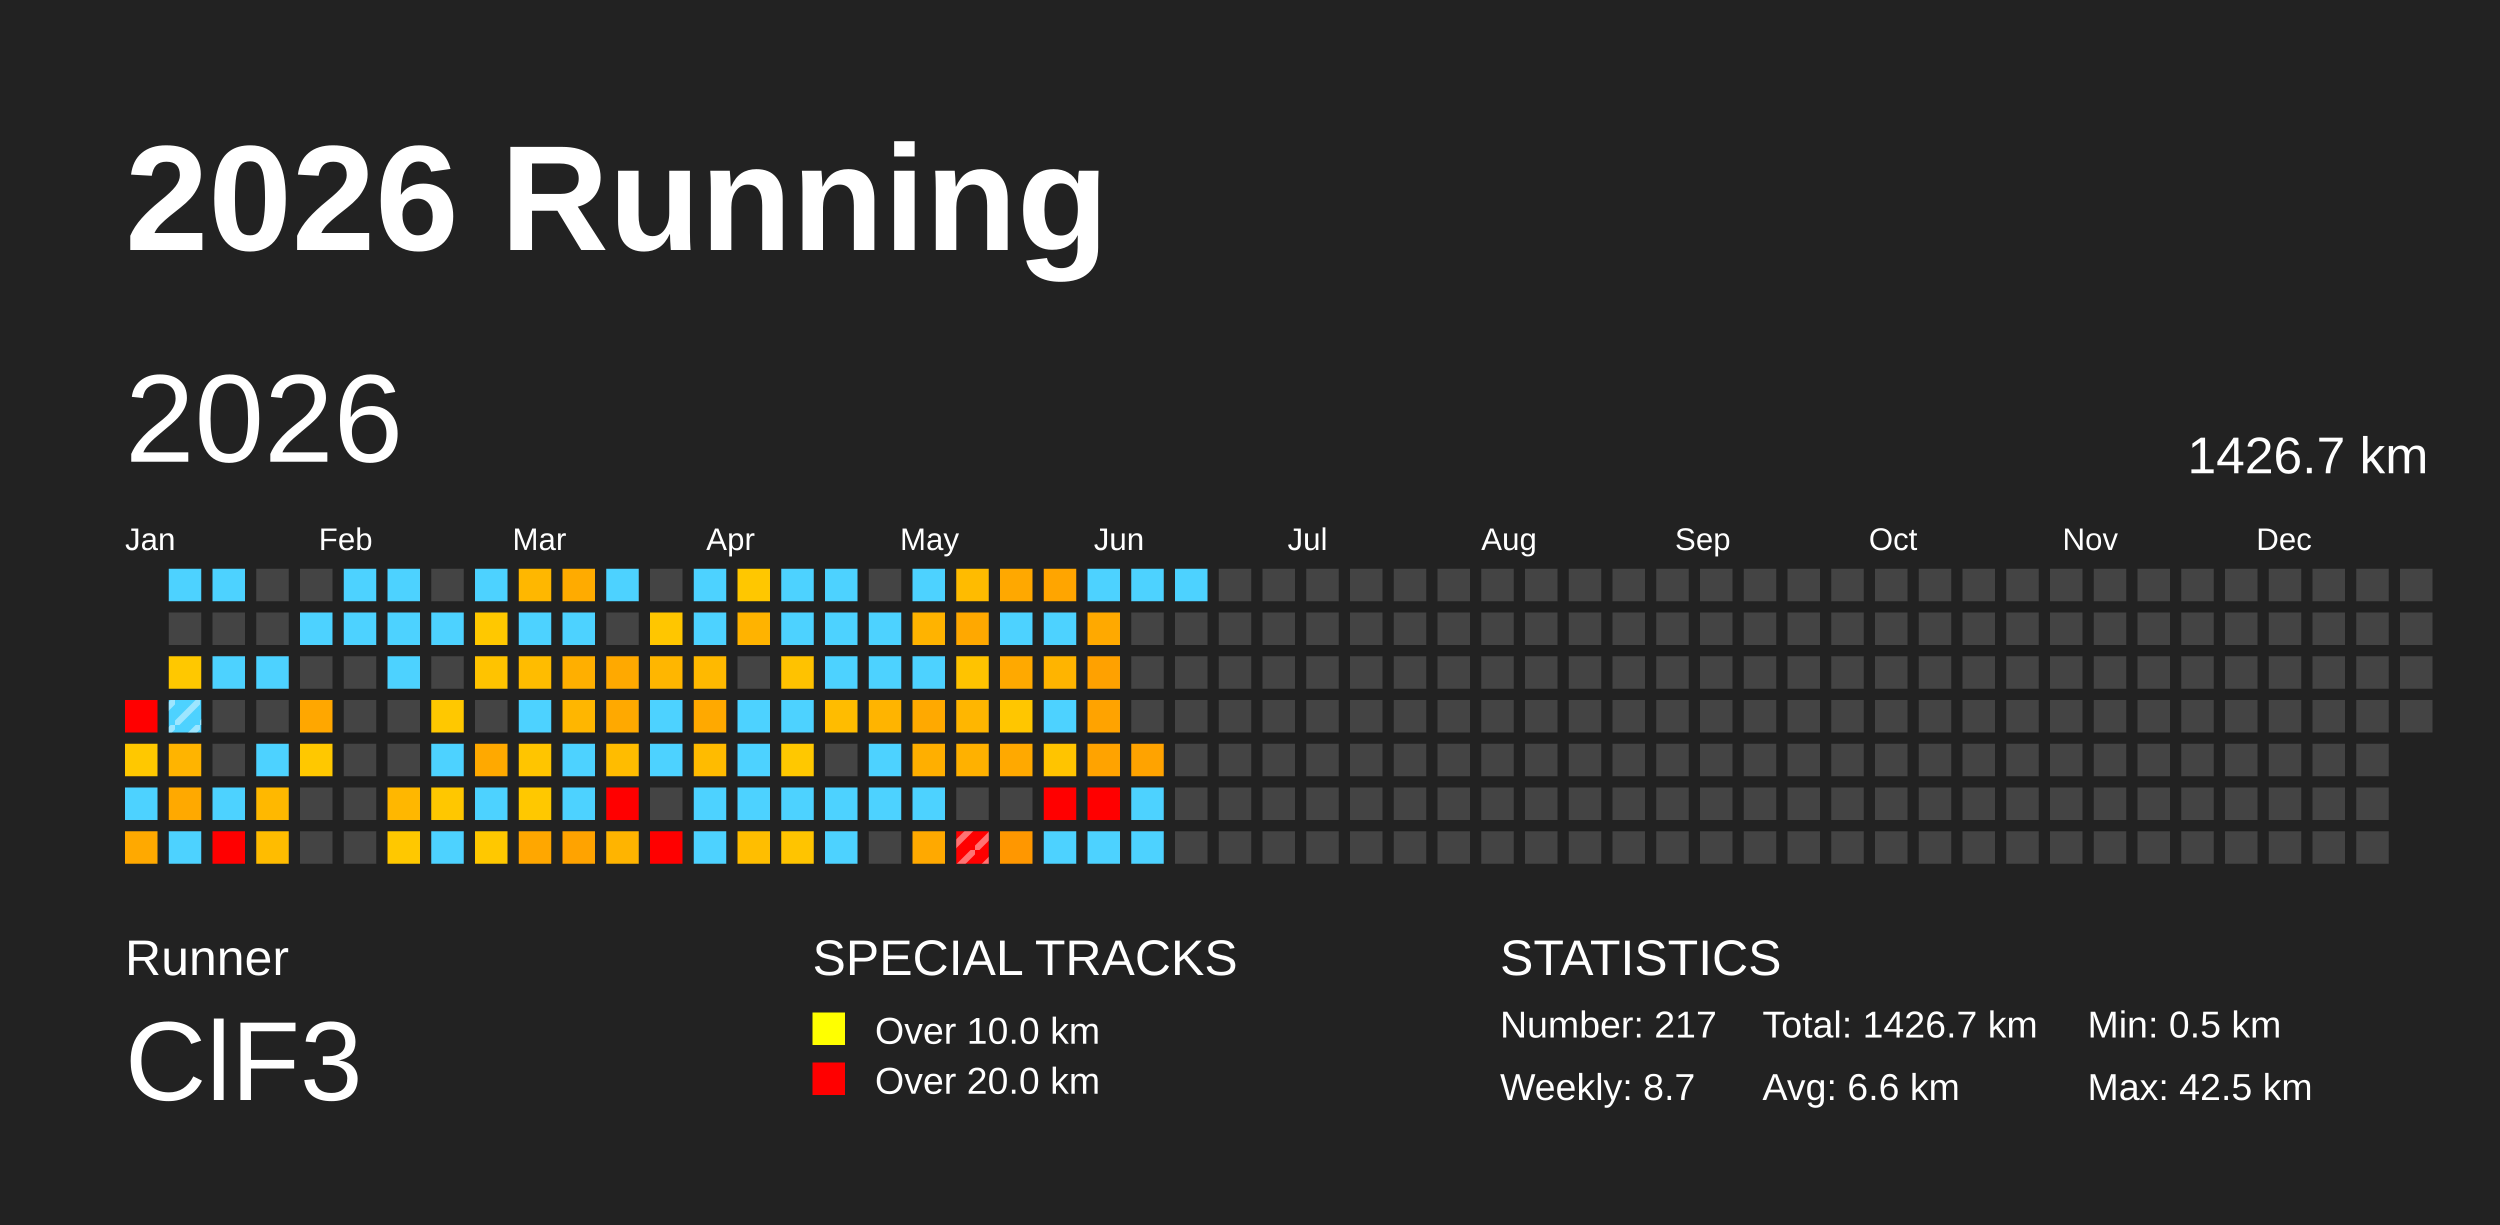
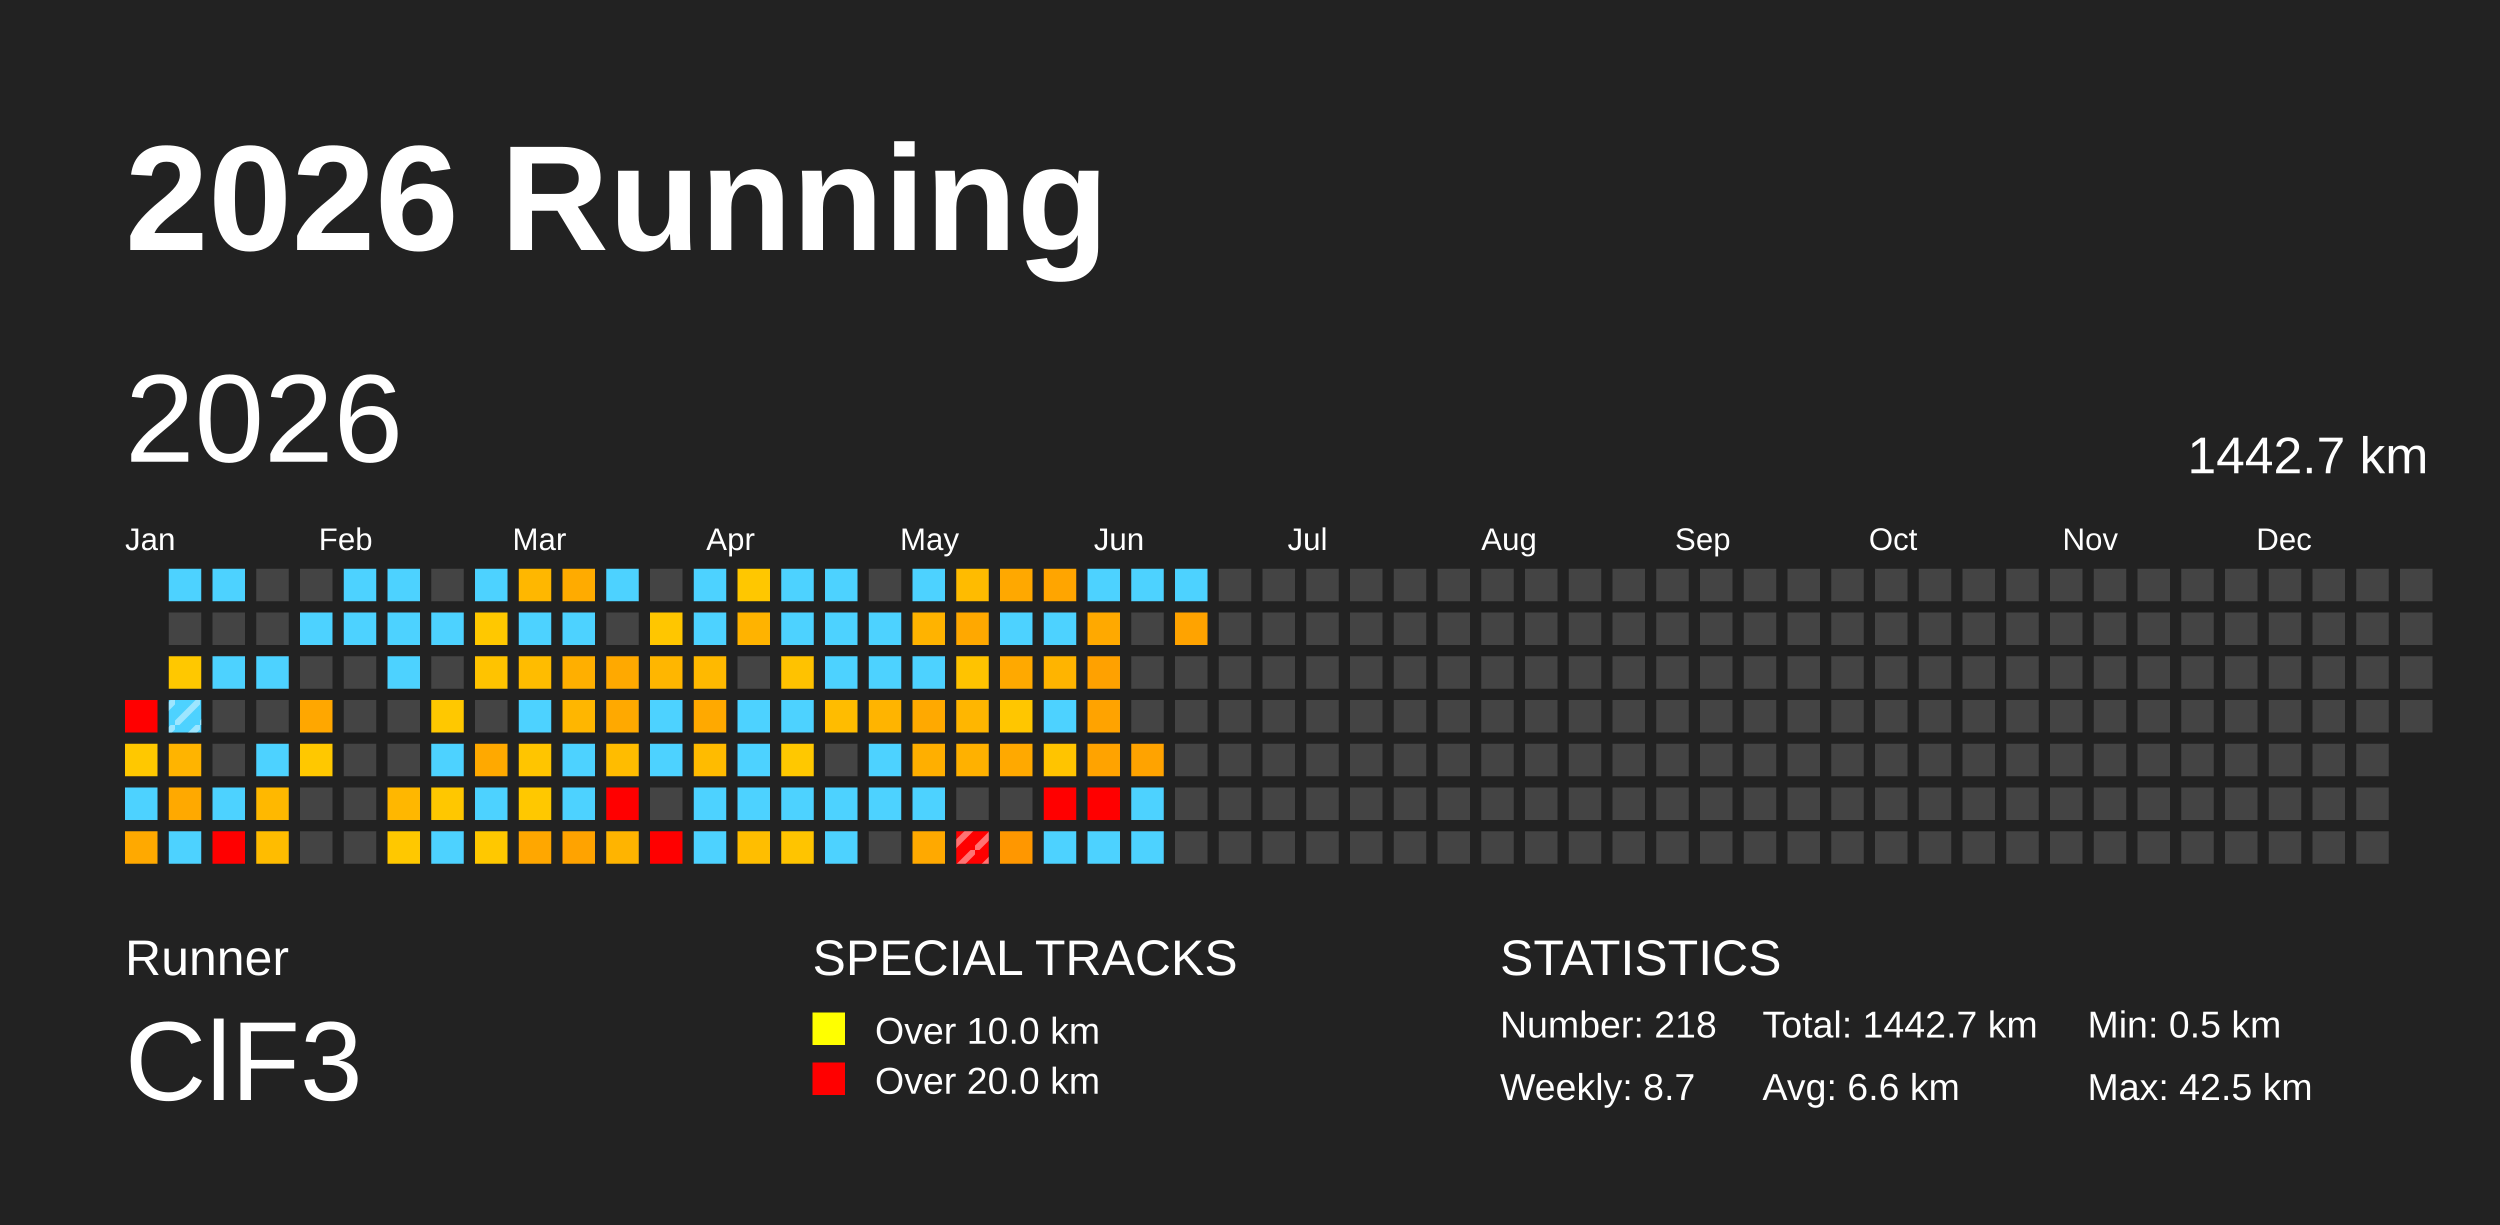
<svg xmlns="http://www.w3.org/2000/svg" baseProfile="full" height="98mm" version="1.1" viewBox="0,0,200,98" width="200mm">
  <defs>
    <pattern height="2" id="indoor-stripe" patternUnits="userSpaceOnUse" width="2">
      <line stroke="white" stroke-opacity="0.45" stroke-width="0.5" x1="0" x2="2" y1="2" y2="0" />
    </pattern>
  </defs>
  <rect fill="#222222" height="98" width="200" x="0" y="0" />
  <text fill="#FFFFFF" style="font-size:12px; font-family:Arial; font-weight:bold;" x="10" y="20">2026 Running</text>
  <text fill="#FFFFFF" style="font-size:4px; font-family:Arial" x="10" y="78">Runner</text>
  <text fill="#FFFFFF" style="font-size:9px; font-family:Arial" x="10" y="88">ClF3</text>
  <text fill="#FFFFFF" style="font-size:4px; font-family:Arial" x="65" y="78">SPECIAL TRACKS</text>
  <rect fill="yellow" height="2.6" width="2.6" x="65" y="81" />
  <text fill="#FFFFFF" style="font-size:3px; font-family:Arial" x="70" y="83.5">Over 10.0 km</text>
  <rect fill="red" height="2.6" width="2.6" x="65" y="85" />
  <text fill="#FFFFFF" style="font-size:3px; font-family:Arial" x="70" y="87.5">Over 20.0 km</text>
  <text fill="#FFFFFF" style="font-size:4px; font-family:Arial" x="120" y="78">STATISTICS</text>
-   <text fill="#FFFFFF" style="font-size:3px; font-family:Arial" x="120" y="83">Number: 217</text>
+   <text fill="#FFFFFF" style="font-size:3px; font-family:Arial" x="120" y="83">Number: 218</text>
  <text fill="#FFFFFF" style="font-size:3px; font-family:Arial" x="120" y="88">Weekly: 8.7</text>
-   <text fill="#FFFFFF" style="font-size:3px; font-family:Arial" x="141" y="83">Total: 1426.7 km</text>
+   <text fill="#FFFFFF" style="font-size:3px; font-family:Arial" x="141" y="83">Total: 1442.7 km</text>
  <text fill="#FFFFFF" style="font-size:3px; font-family:Arial" x="141" y="88">Avg: 6.6 km</text>
  <text fill="#FFFFFF" style="font-size:3px; font-family:Arial" x="167" y="83">Min: 0.5 km</text>
  <text fill="#FFFFFF" style="font-size:3px; font-family:Arial" x="167" y="88">Max: 42.5 km</text>
  <text dominant-baseline="hanging" fill="#FFFFFF" style="font-size:10.0px; font-family:Arial;" x="10" y="30">2026</text>
-   <text dominant-baseline="hanging" fill="#FFFFFF" style="font-size:4.125px; font-family:Arial;" x="175" y="35">1426.7 km</text>
+   <text dominant-baseline="hanging" fill="#FFFFFF" style="font-size:4.125px; font-family:Arial;" x="175" y="35">1442.7 km</text>
  <text fill="#FFFFFF" style="font-size:2.5px; font-family:Arial" x="10.0" y="44">Jan</text>
  <text fill="#FFFFFF" style="font-size:2.5px; font-family:Arial" x="25.5" y="44">Feb</text>
  <text fill="#FFFFFF" style="font-size:2.5px; font-family:Arial" x="41.0" y="44">Mar</text>
  <text fill="#FFFFFF" style="font-size:2.5px; font-family:Arial" x="56.5" y="44">Apr</text>
  <text fill="#FFFFFF" style="font-size:2.5px; font-family:Arial" x="72.0" y="44">May</text>
  <text fill="#FFFFFF" style="font-size:2.5px; font-family:Arial" x="87.5" y="44">Jun</text>
  <text fill="#FFFFFF" style="font-size:2.5px; font-family:Arial" x="103.0" y="44">Jul</text>
  <text fill="#FFFFFF" style="font-size:2.5px; font-family:Arial" x="118.5" y="44">Aug</text>
  <text fill="#FFFFFF" style="font-size:2.5px; font-family:Arial" x="134.0" y="44">Sep</text>
  <text fill="#FFFFFF" style="font-size:2.5px; font-family:Arial" x="149.5" y="44">Oct</text>
  <text fill="#FFFFFF" style="font-size:2.5px; font-family:Arial" x="165.0" y="44">Nov</text>
  <text fill="#FFFFFF" style="font-size:2.5px; font-family:Arial" x="180.5" y="44">Dec</text>
  <rect fill="red" height="2.6" width="2.6" x="10.0" y="56.0" />
  <rect fill="#ffc800" height="2.6" width="2.6" x="10.0" y="59.5" />
  <rect fill="#4dd2ff" height="2.6" width="2.6" x="10.0" y="63.0" />
  <rect fill="#ffa900" height="2.6" width="2.6" x="10.0" y="66.5" />
  <rect fill="#4dd2ff" height="2.6" width="2.6" x="13.5" y="45.5" />
  <rect fill="#444444" height="2.6" width="2.6" x="13.5" y="49.0" />
  <rect fill="#ffc800" height="2.6" width="2.6" x="13.5" y="52.5" />
  <rect fill="#4dd2ff" height="2.6" width="2.6" x="13.5" y="56.0" />
  <rect fill="url(#indoor-stripe)" height="2.6" style="pointer-events: none;" width="2.6" x="13.5" y="56.0" />
  <rect fill="#ffb400" height="2.6" width="2.6" x="13.5" y="59.5" />
  <rect fill="#ffa900" height="2.6" width="2.6" x="13.5" y="63.0" />
  <rect fill="#4dd2ff" height="2.6" width="2.6" x="13.5" y="66.5" />
  <rect fill="#4dd2ff" height="2.6" width="2.6" x="17.0" y="45.5" />
  <rect fill="#444444" height="2.6" width="2.6" x="17.0" y="49.0" />
  <rect fill="#4dd2ff" height="2.6" width="2.6" x="17.0" y="52.5" />
  <rect fill="#444444" height="2.6" width="2.6" x="17.0" y="56.0" />
  <rect fill="#444444" height="2.6" width="2.6" x="17.0" y="59.5" />
  <rect fill="#4dd2ff" height="2.6" width="2.6" x="17.0" y="63.0" />
  <rect fill="red" height="2.6" width="2.6" x="17.0" y="66.5" />
  <rect fill="#444444" height="2.6" width="2.6" x="20.5" y="45.5" />
  <rect fill="#444444" height="2.6" width="2.6" x="20.5" y="49.0" />
  <rect fill="#4dd2ff" height="2.6" width="2.6" x="20.5" y="52.5" />
  <rect fill="#444444" height="2.6" width="2.6" x="20.5" y="56.0" />
  <rect fill="#4dd2ff" height="2.6" width="2.6" x="20.5" y="59.5" />
  <rect fill="#ffb800" height="2.6" width="2.6" x="20.5" y="63.0" />
  <rect fill="#ffbc00" height="2.6" width="2.6" x="20.5" y="66.5" />
  <rect fill="#444444" height="2.6" width="2.6" x="24.0" y="45.5" />
  <rect fill="#4dd2ff" height="2.6" width="2.6" x="24.0" y="49.0" />
  <rect fill="#444444" height="2.6" width="2.6" x="24.0" y="52.5" />
  <rect fill="#ffa700" height="2.6" width="2.6" x="24.0" y="56.0" />
  <rect fill="#ffc800" height="2.6" width="2.6" x="24.0" y="59.5" />
  <rect fill="#444444" height="2.6" width="2.6" x="24.0" y="63.0" />
  <rect fill="#444444" height="2.6" width="2.6" x="24.0" y="66.5" />
  <rect fill="#4dd2ff" height="2.6" width="2.6" x="27.5" y="45.5" />
  <rect fill="#4dd2ff" height="2.6" width="2.6" x="27.5" y="49.0" />
  <rect fill="#444444" height="2.6" width="2.6" x="27.5" y="52.5" />
  <rect fill="#444444" height="2.6" width="2.6" x="27.5" y="56.0" />
  <rect fill="#444444" height="2.6" width="2.6" x="27.5" y="59.5" />
  <rect fill="#444444" height="2.6" width="2.6" x="27.5" y="63.0" />
  <rect fill="#444444" height="2.6" width="2.6" x="27.5" y="66.5" />
  <rect fill="#4dd2ff" height="2.6" width="2.6" x="31.0" y="45.5" />
  <rect fill="#4dd2ff" height="2.6" width="2.6" x="31.0" y="49.0" />
  <rect fill="#4dd2ff" height="2.6" width="2.6" x="31.0" y="52.5" />
  <rect fill="#444444" height="2.6" width="2.6" x="31.0" y="56.0" />
  <rect fill="#444444" height="2.6" width="2.6" x="31.0" y="59.5" />
  <rect fill="#ffb700" height="2.6" width="2.6" x="31.0" y="63.0" />
  <rect fill="#ffc800" height="2.6" width="2.6" x="31.0" y="66.5" />
  <rect fill="#444444" height="2.6" width="2.6" x="34.5" y="45.5" />
  <rect fill="#4dd2ff" height="2.6" width="2.6" x="34.5" y="49.0" />
  <rect fill="#444444" height="2.6" width="2.6" x="34.5" y="52.5" />
  <rect fill="#ffc800" height="2.6" width="2.6" x="34.5" y="56.0" />
  <rect fill="#4dd2ff" height="2.6" width="2.6" x="34.5" y="59.5" />
  <rect fill="#ffc700" height="2.6" width="2.6" x="34.5" y="63.0" />
  <rect fill="#4dd2ff" height="2.6" width="2.6" x="34.5" y="66.5" />
  <rect fill="#4dd2ff" height="2.6" width="2.6" x="38.0" y="45.5" />
  <rect fill="#ffc800" height="2.6" width="2.6" x="38.0" y="49.0" />
  <rect fill="#ffc300" height="2.6" width="2.6" x="38.0" y="52.5" />
  <rect fill="#444444" height="2.6" width="2.6" x="38.0" y="56.0" />
  <rect fill="#ffa900" height="2.6" width="2.6" x="38.0" y="59.5" />
  <rect fill="#4dd2ff" height="2.6" width="2.6" x="38.0" y="63.0" />
  <rect fill="#ffc800" height="2.6" width="2.6" x="38.0" y="66.5" />
  <rect fill="#ffb700" height="2.6" width="2.6" x="41.5" y="45.5" />
  <rect fill="#4dd2ff" height="2.6" width="2.6" x="41.5" y="49.0" />
  <rect fill="#ffbc00" height="2.6" width="2.6" x="41.5" y="52.5" />
  <rect fill="#4dd2ff" height="2.6" width="2.6" x="41.5" y="56.0" />
  <rect fill="#ffc500" height="2.6" width="2.6" x="41.5" y="59.5" />
  <rect fill="#ffc800" height="2.6" width="2.6" x="41.5" y="63.0" />
  <rect fill="#ffa700" height="2.6" width="2.6" x="41.5" y="66.5" />
  <rect fill="#ffab00" height="2.6" width="2.6" x="45.0" y="45.5" />
  <rect fill="#4dd2ff" height="2.6" width="2.6" x="45.0" y="49.0" />
  <rect fill="#ffaf00" height="2.6" width="2.6" x="45.0" y="52.5" />
  <rect fill="#ffb600" height="2.6" width="2.6" x="45.0" y="56.0" />
  <rect fill="#4dd2ff" height="2.6" width="2.6" x="45.0" y="59.5" />
  <rect fill="#4dd2ff" height="2.6" width="2.6" x="45.0" y="63.0" />
  <rect fill="#ffa300" height="2.6" width="2.6" x="45.0" y="66.5" />
  <rect fill="#4dd2ff" height="2.6" width="2.6" x="48.5" y="45.5" />
  <rect fill="#444444" height="2.6" width="2.6" x="48.5" y="49.0" />
  <rect fill="#ffa900" height="2.6" width="2.6" x="48.5" y="52.5" />
  <rect fill="#ffa900" height="2.6" width="2.6" x="48.5" y="56.0" />
  <rect fill="#ffbc00" height="2.6" width="2.6" x="48.5" y="59.5" />
  <rect fill="red" height="2.6" width="2.6" x="48.5" y="63.0" />
  <rect fill="#ffb400" height="2.6" width="2.6" x="48.5" y="66.5" />
  <rect fill="#444444" height="2.6" width="2.6" x="52.0" y="45.5" />
  <rect fill="#ffc600" height="2.6" width="2.6" x="52.0" y="49.0" />
  <rect fill="#ffb600" height="2.6" width="2.6" x="52.0" y="52.5" />
  <rect fill="#4dd2ff" height="2.6" width="2.6" x="52.0" y="56.0" />
  <rect fill="#4dd2ff" height="2.6" width="2.6" x="52.0" y="59.5" />
  <rect fill="#444444" height="2.6" width="2.6" x="52.0" y="63.0" />
  <rect fill="red" height="2.6" width="2.6" x="52.0" y="66.5" />
  <rect fill="#4dd2ff" height="2.6" width="2.6" x="55.5" y="45.5" />
  <rect fill="#4dd2ff" height="2.6" width="2.6" x="55.5" y="49.0" />
  <rect fill="#ffb900" height="2.6" width="2.6" x="55.5" y="52.5" />
  <rect fill="#ffa900" height="2.6" width="2.6" x="55.5" y="56.0" />
  <rect fill="#ffbb00" height="2.6" width="2.6" x="55.5" y="59.5" />
  <rect fill="#4dd2ff" height="2.6" width="2.6" x="55.5" y="63.0" />
  <rect fill="#4dd2ff" height="2.6" width="2.6" x="55.5" y="66.5" />
  <rect fill="#ffc700" height="2.6" width="2.6" x="59.0" y="45.5" />
  <rect fill="#ffb300" height="2.6" width="2.6" x="59.0" y="49.0" />
  <rect fill="#444444" height="2.6" width="2.6" x="59.0" y="52.5" />
  <rect fill="#4dd2ff" height="2.6" width="2.6" x="59.0" y="56.0" />
  <rect fill="#4dd2ff" height="2.6" width="2.6" x="59.0" y="59.5" />
  <rect fill="#4dd2ff" height="2.6" width="2.6" x="59.0" y="63.0" />
  <rect fill="#ffbe00" height="2.6" width="2.6" x="59.0" y="66.5" />
  <rect fill="#4dd2ff" height="2.6" width="2.6" x="62.5" y="45.5" />
  <rect fill="#4dd2ff" height="2.6" width="2.6" x="62.5" y="49.0" />
  <rect fill="#ffc200" height="2.6" width="2.6" x="62.5" y="52.5" />
  <rect fill="#4dd2ff" height="2.6" width="2.6" x="62.5" y="56.0" />
  <rect fill="#ffc800" height="2.6" width="2.6" x="62.5" y="59.5" />
  <rect fill="#4dd2ff" height="2.6" width="2.6" x="62.5" y="63.0" />
  <rect fill="#ffc400" height="2.6" width="2.6" x="62.5" y="66.5" />
  <rect fill="#4dd2ff" height="2.6" width="2.6" x="66.0" y="45.5" />
  <rect fill="#4dd2ff" height="2.6" width="2.6" x="66.0" y="49.0" />
  <rect fill="#4dd2ff" height="2.6" width="2.6" x="66.0" y="52.5" />
  <rect fill="#ffbc00" height="2.6" width="2.6" x="66.0" y="56.0" />
  <rect fill="#444444" height="2.6" width="2.6" x="66.0" y="59.5" />
  <rect fill="#4dd2ff" height="2.6" width="2.6" x="66.0" y="63.0" />
  <rect fill="#4dd2ff" height="2.6" width="2.6" x="66.0" y="66.5" />
  <rect fill="#444444" height="2.6" width="2.6" x="69.5" y="45.5" />
  <rect fill="#4dd2ff" height="2.6" width="2.6" x="69.5" y="49.0" />
  <rect fill="#4dd2ff" height="2.6" width="2.6" x="69.5" y="52.5" />
  <rect fill="#ffb400" height="2.6" width="2.6" x="69.5" y="56.0" />
  <rect fill="#4dd2ff" height="2.6" width="2.6" x="69.5" y="59.5" />
  <rect fill="#4dd2ff" height="2.6" width="2.6" x="69.5" y="63.0" />
  <rect fill="#444444" height="2.6" width="2.6" x="69.5" y="66.5" />
  <rect fill="#4dd2ff" height="2.6" width="2.6" x="73.0" y="45.5" />
  <rect fill="#ffb300" height="2.6" width="2.6" x="73.0" y="49.0" />
  <rect fill="#4dd2ff" height="2.6" width="2.6" x="73.0" y="52.5" />
  <rect fill="#ffa900" height="2.6" width="2.6" x="73.0" y="56.0" />
  <rect fill="#ffaf00" height="2.6" width="2.6" x="73.0" y="59.5" />
  <rect fill="#4dd2ff" height="2.6" width="2.6" x="73.0" y="63.0" />
  <rect fill="#ffa900" height="2.6" width="2.6" x="73.0" y="66.5" />
  <rect fill="#ffbb00" height="2.6" width="2.6" x="76.5" y="45.5" />
  <rect fill="#ffa800" height="2.6" width="2.6" x="76.5" y="49.0" />
  <rect fill="#ffc300" height="2.6" width="2.6" x="76.5" y="52.5" />
  <rect fill="#ffb600" height="2.6" width="2.6" x="76.5" y="56.0" />
  <rect fill="#ffb100" height="2.6" width="2.6" x="76.5" y="59.5" />
  <rect fill="#444444" height="2.6" width="2.6" x="76.5" y="63.0" />
  <rect fill="red" height="2.6" width="2.6" x="76.5" y="66.5" />
  <rect fill="url(#indoor-stripe)" height="2.6" style="pointer-events: none;" width="2.6" x="76.5" y="66.5" />
  <rect fill="#ffa800" height="2.6" width="2.6" x="80.0" y="45.5" />
  <rect fill="#4dd2ff" height="2.6" width="2.6" x="80.0" y="49.0" />
  <rect fill="#ffa900" height="2.6" width="2.6" x="80.0" y="52.5" />
  <rect fill="#ffc600" height="2.6" width="2.6" x="80.0" y="56.0" />
  <rect fill="#ffa900" height="2.6" width="2.6" x="80.0" y="59.5" />
  <rect fill="#444444" height="2.6" width="2.6" x="80.0" y="63.0" />
  <rect fill="#ff9700" height="2.6" width="2.6" x="80.0" y="66.5" />
  <rect fill="#ffa500" height="2.6" width="2.6" x="83.5" y="45.5" />
  <rect fill="#4dd2ff" height="2.6" width="2.6" x="83.5" y="49.0" />
  <rect fill="#ffb400" height="2.6" width="2.6" x="83.5" y="52.5" />
  <rect fill="#4dd2ff" height="2.6" width="2.6" x="83.5" y="56.0" />
  <rect fill="#ffc400" height="2.6" width="2.6" x="83.5" y="59.5" />
  <rect fill="red" height="2.6" width="2.6" x="83.5" y="63.0" />
  <rect fill="#4dd2ff" height="2.6" width="2.6" x="83.5" y="66.5" />
  <rect fill="#4dd2ff" height="2.6" width="2.6" x="87.0" y="45.5" />
  <rect fill="#ffa900" height="2.6" width="2.6" x="87.0" y="49.0" />
  <rect fill="#ffa100" height="2.6" width="2.6" x="87.0" y="52.5" />
  <rect fill="#ffa300" height="2.6" width="2.6" x="87.0" y="56.0" />
  <rect fill="#ffa300" height="2.6" width="2.6" x="87.0" y="59.5" />
  <rect fill="red" height="2.6" width="2.6" x="87.0" y="63.0" />
  <rect fill="#4dd2ff" height="2.6" width="2.6" x="87.0" y="66.5" />
  <rect fill="#4dd2ff" height="2.6" width="2.6" x="90.5" y="45.5" />
  <rect fill="#444444" height="2.6" width="2.6" x="90.5" y="49.0" />
  <rect fill="#444444" height="2.6" width="2.6" x="90.5" y="52.5" />
  <rect fill="#444444" height="2.6" width="2.6" x="90.5" y="56.0" />
  <rect fill="#ffa300" height="2.6" width="2.6" x="90.5" y="59.5" />
  <rect fill="#4dd2ff" height="2.6" width="2.6" x="90.5" y="63.0" />
  <rect fill="#4dd2ff" height="2.6" width="2.6" x="90.5" y="66.5" />
  <rect fill="#4dd2ff" height="2.6" width="2.6" x="94.0" y="45.5" />
-   <rect fill="#444444" height="2.6" width="2.6" x="94.0" y="49.0" />
+   <rect fill="#ffa300" height="2.6" width="2.6" x="94.0" y="49.0" />
  <rect fill="#444444" height="2.6" width="2.6" x="94.0" y="52.5" />
  <rect fill="#444444" height="2.6" width="2.6" x="94.0" y="56.0" />
  <rect fill="#444444" height="2.6" width="2.6" x="94.0" y="59.5" />
  <rect fill="#444444" height="2.6" width="2.6" x="94.0" y="63.0" />
  <rect fill="#444444" height="2.6" width="2.6" x="94.0" y="66.5" />
  <rect fill="#444444" height="2.6" width="2.6" x="97.5" y="45.5" />
  <rect fill="#444444" height="2.6" width="2.6" x="97.5" y="49.0" />
  <rect fill="#444444" height="2.6" width="2.6" x="97.5" y="52.5" />
  <rect fill="#444444" height="2.6" width="2.6" x="97.5" y="56.0" />
  <rect fill="#444444" height="2.6" width="2.6" x="97.5" y="59.5" />
  <rect fill="#444444" height="2.6" width="2.6" x="97.5" y="63.0" />
  <rect fill="#444444" height="2.6" width="2.6" x="97.5" y="66.5" />
  <rect fill="#444444" height="2.6" width="2.6" x="101.0" y="45.5" />
  <rect fill="#444444" height="2.6" width="2.6" x="101.0" y="49.0" />
  <rect fill="#444444" height="2.6" width="2.6" x="101.0" y="52.5" />
  <rect fill="#444444" height="2.6" width="2.6" x="101.0" y="56.0" />
  <rect fill="#444444" height="2.6" width="2.6" x="101.0" y="59.5" />
  <rect fill="#444444" height="2.6" width="2.6" x="101.0" y="63.0" />
  <rect fill="#444444" height="2.6" width="2.6" x="101.0" y="66.5" />
  <rect fill="#444444" height="2.6" width="2.6" x="104.5" y="45.5" />
  <rect fill="#444444" height="2.6" width="2.6" x="104.5" y="49.0" />
  <rect fill="#444444" height="2.6" width="2.6" x="104.5" y="52.5" />
  <rect fill="#444444" height="2.6" width="2.6" x="104.5" y="56.0" />
  <rect fill="#444444" height="2.6" width="2.6" x="104.5" y="59.5" />
  <rect fill="#444444" height="2.6" width="2.6" x="104.5" y="63.0" />
  <rect fill="#444444" height="2.6" width="2.6" x="104.5" y="66.5" />
  <rect fill="#444444" height="2.6" width="2.6" x="108.0" y="45.5" />
  <rect fill="#444444" height="2.6" width="2.6" x="108.0" y="49.0" />
  <rect fill="#444444" height="2.6" width="2.6" x="108.0" y="52.5" />
  <rect fill="#444444" height="2.6" width="2.6" x="108.0" y="56.0" />
  <rect fill="#444444" height="2.6" width="2.6" x="108.0" y="59.5" />
  <rect fill="#444444" height="2.6" width="2.6" x="108.0" y="63.0" />
  <rect fill="#444444" height="2.6" width="2.6" x="108.0" y="66.5" />
  <rect fill="#444444" height="2.6" width="2.6" x="111.5" y="45.5" />
  <rect fill="#444444" height="2.6" width="2.6" x="111.5" y="49.0" />
  <rect fill="#444444" height="2.6" width="2.6" x="111.5" y="52.5" />
  <rect fill="#444444" height="2.6" width="2.6" x="111.5" y="56.0" />
  <rect fill="#444444" height="2.6" width="2.6" x="111.5" y="59.5" />
  <rect fill="#444444" height="2.6" width="2.6" x="111.5" y="63.0" />
  <rect fill="#444444" height="2.6" width="2.6" x="111.5" y="66.5" />
  <rect fill="#444444" height="2.6" width="2.6" x="115.0" y="45.5" />
  <rect fill="#444444" height="2.6" width="2.6" x="115.0" y="49.0" />
  <rect fill="#444444" height="2.6" width="2.6" x="115.0" y="52.5" />
  <rect fill="#444444" height="2.6" width="2.6" x="115.0" y="56.0" />
  <rect fill="#444444" height="2.6" width="2.6" x="115.0" y="59.5" />
  <rect fill="#444444" height="2.6" width="2.6" x="115.0" y="63.0" />
  <rect fill="#444444" height="2.6" width="2.6" x="115.0" y="66.5" />
  <rect fill="#444444" height="2.6" width="2.6" x="118.5" y="45.5" />
  <rect fill="#444444" height="2.6" width="2.6" x="118.5" y="49.0" />
  <rect fill="#444444" height="2.6" width="2.6" x="118.5" y="52.5" />
  <rect fill="#444444" height="2.6" width="2.6" x="118.5" y="56.0" />
  <rect fill="#444444" height="2.6" width="2.6" x="118.5" y="59.5" />
  <rect fill="#444444" height="2.6" width="2.6" x="118.5" y="63.0" />
  <rect fill="#444444" height="2.6" width="2.6" x="118.5" y="66.5" />
  <rect fill="#444444" height="2.6" width="2.6" x="122.0" y="45.5" />
  <rect fill="#444444" height="2.6" width="2.6" x="122.0" y="49.0" />
  <rect fill="#444444" height="2.6" width="2.6" x="122.0" y="52.5" />
  <rect fill="#444444" height="2.6" width="2.6" x="122.0" y="56.0" />
  <rect fill="#444444" height="2.6" width="2.6" x="122.0" y="59.5" />
  <rect fill="#444444" height="2.6" width="2.6" x="122.0" y="63.0" />
  <rect fill="#444444" height="2.6" width="2.6" x="122.0" y="66.5" />
  <rect fill="#444444" height="2.6" width="2.6" x="125.5" y="45.5" />
  <rect fill="#444444" height="2.6" width="2.6" x="125.5" y="49.0" />
  <rect fill="#444444" height="2.6" width="2.6" x="125.5" y="52.5" />
  <rect fill="#444444" height="2.6" width="2.6" x="125.5" y="56.0" />
  <rect fill="#444444" height="2.6" width="2.6" x="125.5" y="59.5" />
  <rect fill="#444444" height="2.6" width="2.6" x="125.5" y="63.0" />
  <rect fill="#444444" height="2.6" width="2.6" x="125.5" y="66.5" />
  <rect fill="#444444" height="2.6" width="2.6" x="129.0" y="45.5" />
  <rect fill="#444444" height="2.6" width="2.6" x="129.0" y="49.0" />
  <rect fill="#444444" height="2.6" width="2.6" x="129.0" y="52.5" />
  <rect fill="#444444" height="2.6" width="2.6" x="129.0" y="56.0" />
  <rect fill="#444444" height="2.6" width="2.6" x="129.0" y="59.5" />
  <rect fill="#444444" height="2.6" width="2.6" x="129.0" y="63.0" />
  <rect fill="#444444" height="2.6" width="2.6" x="129.0" y="66.5" />
  <rect fill="#444444" height="2.6" width="2.6" x="132.5" y="45.5" />
  <rect fill="#444444" height="2.6" width="2.6" x="132.5" y="49.0" />
  <rect fill="#444444" height="2.6" width="2.6" x="132.5" y="52.5" />
  <rect fill="#444444" height="2.6" width="2.6" x="132.5" y="56.0" />
  <rect fill="#444444" height="2.6" width="2.6" x="132.5" y="59.5" />
  <rect fill="#444444" height="2.6" width="2.6" x="132.5" y="63.0" />
  <rect fill="#444444" height="2.6" width="2.6" x="132.5" y="66.5" />
  <rect fill="#444444" height="2.6" width="2.6" x="136.0" y="45.5" />
  <rect fill="#444444" height="2.6" width="2.6" x="136.0" y="49.0" />
  <rect fill="#444444" height="2.6" width="2.6" x="136.0" y="52.5" />
  <rect fill="#444444" height="2.6" width="2.6" x="136.0" y="56.0" />
  <rect fill="#444444" height="2.6" width="2.6" x="136.0" y="59.5" />
  <rect fill="#444444" height="2.6" width="2.6" x="136.0" y="63.0" />
  <rect fill="#444444" height="2.6" width="2.6" x="136.0" y="66.5" />
  <rect fill="#444444" height="2.6" width="2.6" x="139.5" y="45.5" />
  <rect fill="#444444" height="2.6" width="2.6" x="139.5" y="49.0" />
  <rect fill="#444444" height="2.6" width="2.6" x="139.5" y="52.5" />
  <rect fill="#444444" height="2.6" width="2.6" x="139.5" y="56.0" />
  <rect fill="#444444" height="2.6" width="2.6" x="139.5" y="59.5" />
  <rect fill="#444444" height="2.6" width="2.6" x="139.5" y="63.0" />
  <rect fill="#444444" height="2.6" width="2.6" x="139.5" y="66.5" />
  <rect fill="#444444" height="2.6" width="2.6" x="143.0" y="45.5" />
  <rect fill="#444444" height="2.6" width="2.6" x="143.0" y="49.0" />
  <rect fill="#444444" height="2.6" width="2.6" x="143.0" y="52.5" />
  <rect fill="#444444" height="2.6" width="2.6" x="143.0" y="56.0" />
  <rect fill="#444444" height="2.6" width="2.6" x="143.0" y="59.5" />
  <rect fill="#444444" height="2.6" width="2.6" x="143.0" y="63.0" />
  <rect fill="#444444" height="2.6" width="2.6" x="143.0" y="66.5" />
  <rect fill="#444444" height="2.6" width="2.6" x="146.5" y="45.5" />
  <rect fill="#444444" height="2.6" width="2.6" x="146.5" y="49.0" />
  <rect fill="#444444" height="2.6" width="2.6" x="146.5" y="52.5" />
  <rect fill="#444444" height="2.6" width="2.6" x="146.5" y="56.0" />
  <rect fill="#444444" height="2.6" width="2.6" x="146.5" y="59.5" />
  <rect fill="#444444" height="2.6" width="2.6" x="146.5" y="63.0" />
  <rect fill="#444444" height="2.6" width="2.6" x="146.5" y="66.5" />
  <rect fill="#444444" height="2.6" width="2.6" x="150.0" y="45.5" />
  <rect fill="#444444" height="2.6" width="2.6" x="150.0" y="49.0" />
  <rect fill="#444444" height="2.6" width="2.6" x="150.0" y="52.5" />
  <rect fill="#444444" height="2.6" width="2.6" x="150.0" y="56.0" />
  <rect fill="#444444" height="2.6" width="2.6" x="150.0" y="59.5" />
  <rect fill="#444444" height="2.6" width="2.6" x="150.0" y="63.0" />
  <rect fill="#444444" height="2.6" width="2.6" x="150.0" y="66.5" />
  <rect fill="#444444" height="2.6" width="2.6" x="153.5" y="45.5" />
  <rect fill="#444444" height="2.6" width="2.6" x="153.5" y="49.0" />
  <rect fill="#444444" height="2.6" width="2.6" x="153.5" y="52.5" />
  <rect fill="#444444" height="2.6" width="2.6" x="153.5" y="56.0" />
  <rect fill="#444444" height="2.6" width="2.6" x="153.5" y="59.5" />
  <rect fill="#444444" height="2.6" width="2.6" x="153.5" y="63.0" />
  <rect fill="#444444" height="2.6" width="2.6" x="153.5" y="66.5" />
  <rect fill="#444444" height="2.6" width="2.6" x="157.0" y="45.5" />
  <rect fill="#444444" height="2.6" width="2.6" x="157.0" y="49.0" />
  <rect fill="#444444" height="2.6" width="2.6" x="157.0" y="52.5" />
  <rect fill="#444444" height="2.6" width="2.6" x="157.0" y="56.0" />
  <rect fill="#444444" height="2.6" width="2.6" x="157.0" y="59.5" />
  <rect fill="#444444" height="2.6" width="2.6" x="157.0" y="63.0" />
  <rect fill="#444444" height="2.6" width="2.6" x="157.0" y="66.5" />
  <rect fill="#444444" height="2.6" width="2.6" x="160.5" y="45.5" />
  <rect fill="#444444" height="2.6" width="2.6" x="160.5" y="49.0" />
  <rect fill="#444444" height="2.6" width="2.6" x="160.5" y="52.5" />
  <rect fill="#444444" height="2.6" width="2.6" x="160.5" y="56.0" />
  <rect fill="#444444" height="2.6" width="2.6" x="160.5" y="59.5" />
  <rect fill="#444444" height="2.6" width="2.6" x="160.5" y="63.0" />
  <rect fill="#444444" height="2.6" width="2.6" x="160.5" y="66.5" />
  <rect fill="#444444" height="2.6" width="2.6" x="164.0" y="45.5" />
  <rect fill="#444444" height="2.6" width="2.6" x="164.0" y="49.0" />
  <rect fill="#444444" height="2.6" width="2.6" x="164.0" y="52.5" />
  <rect fill="#444444" height="2.6" width="2.6" x="164.0" y="56.0" />
  <rect fill="#444444" height="2.6" width="2.6" x="164.0" y="59.5" />
  <rect fill="#444444" height="2.6" width="2.6" x="164.0" y="63.0" />
  <rect fill="#444444" height="2.6" width="2.6" x="164.0" y="66.5" />
  <rect fill="#444444" height="2.6" width="2.6" x="167.5" y="45.5" />
  <rect fill="#444444" height="2.6" width="2.6" x="167.5" y="49.0" />
  <rect fill="#444444" height="2.6" width="2.6" x="167.5" y="52.5" />
  <rect fill="#444444" height="2.6" width="2.6" x="167.5" y="56.0" />
  <rect fill="#444444" height="2.6" width="2.6" x="167.5" y="59.5" />
  <rect fill="#444444" height="2.6" width="2.6" x="167.5" y="63.0" />
  <rect fill="#444444" height="2.6" width="2.6" x="167.5" y="66.5" />
  <rect fill="#444444" height="2.6" width="2.6" x="171.0" y="45.5" />
  <rect fill="#444444" height="2.6" width="2.6" x="171.0" y="49.0" />
  <rect fill="#444444" height="2.6" width="2.6" x="171.0" y="52.5" />
  <rect fill="#444444" height="2.6" width="2.6" x="171.0" y="56.0" />
  <rect fill="#444444" height="2.6" width="2.6" x="171.0" y="59.5" />
  <rect fill="#444444" height="2.6" width="2.6" x="171.0" y="63.0" />
  <rect fill="#444444" height="2.6" width="2.6" x="171.0" y="66.5" />
  <rect fill="#444444" height="2.6" width="2.6" x="174.5" y="45.5" />
  <rect fill="#444444" height="2.6" width="2.6" x="174.5" y="49.0" />
  <rect fill="#444444" height="2.6" width="2.6" x="174.5" y="52.5" />
  <rect fill="#444444" height="2.6" width="2.6" x="174.5" y="56.0" />
  <rect fill="#444444" height="2.6" width="2.6" x="174.5" y="59.5" />
  <rect fill="#444444" height="2.6" width="2.6" x="174.5" y="63.0" />
  <rect fill="#444444" height="2.6" width="2.6" x="174.5" y="66.5" />
  <rect fill="#444444" height="2.6" width="2.6" x="178.0" y="45.5" />
  <rect fill="#444444" height="2.6" width="2.6" x="178.0" y="49.0" />
  <rect fill="#444444" height="2.6" width="2.6" x="178.0" y="52.5" />
  <rect fill="#444444" height="2.6" width="2.6" x="178.0" y="56.0" />
  <rect fill="#444444" height="2.6" width="2.6" x="178.0" y="59.5" />
  <rect fill="#444444" height="2.6" width="2.6" x="178.0" y="63.0" />
  <rect fill="#444444" height="2.6" width="2.6" x="178.0" y="66.5" />
  <rect fill="#444444" height="2.6" width="2.6" x="181.5" y="45.5" />
  <rect fill="#444444" height="2.6" width="2.6" x="181.5" y="49.0" />
  <rect fill="#444444" height="2.6" width="2.6" x="181.5" y="52.5" />
  <rect fill="#444444" height="2.6" width="2.6" x="181.5" y="56.0" />
  <rect fill="#444444" height="2.6" width="2.6" x="181.5" y="59.5" />
  <rect fill="#444444" height="2.6" width="2.6" x="181.5" y="63.0" />
  <rect fill="#444444" height="2.6" width="2.6" x="181.5" y="66.5" />
  <rect fill="#444444" height="2.6" width="2.6" x="185.0" y="45.5" />
  <rect fill="#444444" height="2.6" width="2.6" x="185.0" y="49.0" />
  <rect fill="#444444" height="2.6" width="2.6" x="185.0" y="52.5" />
  <rect fill="#444444" height="2.6" width="2.6" x="185.0" y="56.0" />
  <rect fill="#444444" height="2.6" width="2.6" x="185.0" y="59.5" />
  <rect fill="#444444" height="2.6" width="2.6" x="185.0" y="63.0" />
  <rect fill="#444444" height="2.6" width="2.6" x="185.0" y="66.5" />
  <rect fill="#444444" height="2.6" width="2.6" x="188.5" y="45.5" />
  <rect fill="#444444" height="2.6" width="2.6" x="188.5" y="49.0" />
  <rect fill="#444444" height="2.6" width="2.6" x="188.5" y="52.5" />
  <rect fill="#444444" height="2.6" width="2.6" x="188.5" y="56.0" />
  <rect fill="#444444" height="2.6" width="2.6" x="188.5" y="59.5" />
  <rect fill="#444444" height="2.6" width="2.6" x="188.5" y="63.0" />
  <rect fill="#444444" height="2.6" width="2.6" x="188.5" y="66.5" />
  <rect fill="#444444" height="2.6" width="2.6" x="192.0" y="45.5" />
  <rect fill="#444444" height="2.6" width="2.6" x="192.0" y="49.0" />
  <rect fill="#444444" height="2.6" width="2.6" x="192.0" y="52.5" />
  <rect fill="#444444" height="2.6" width="2.6" x="192.0" y="56.0" />
</svg>
